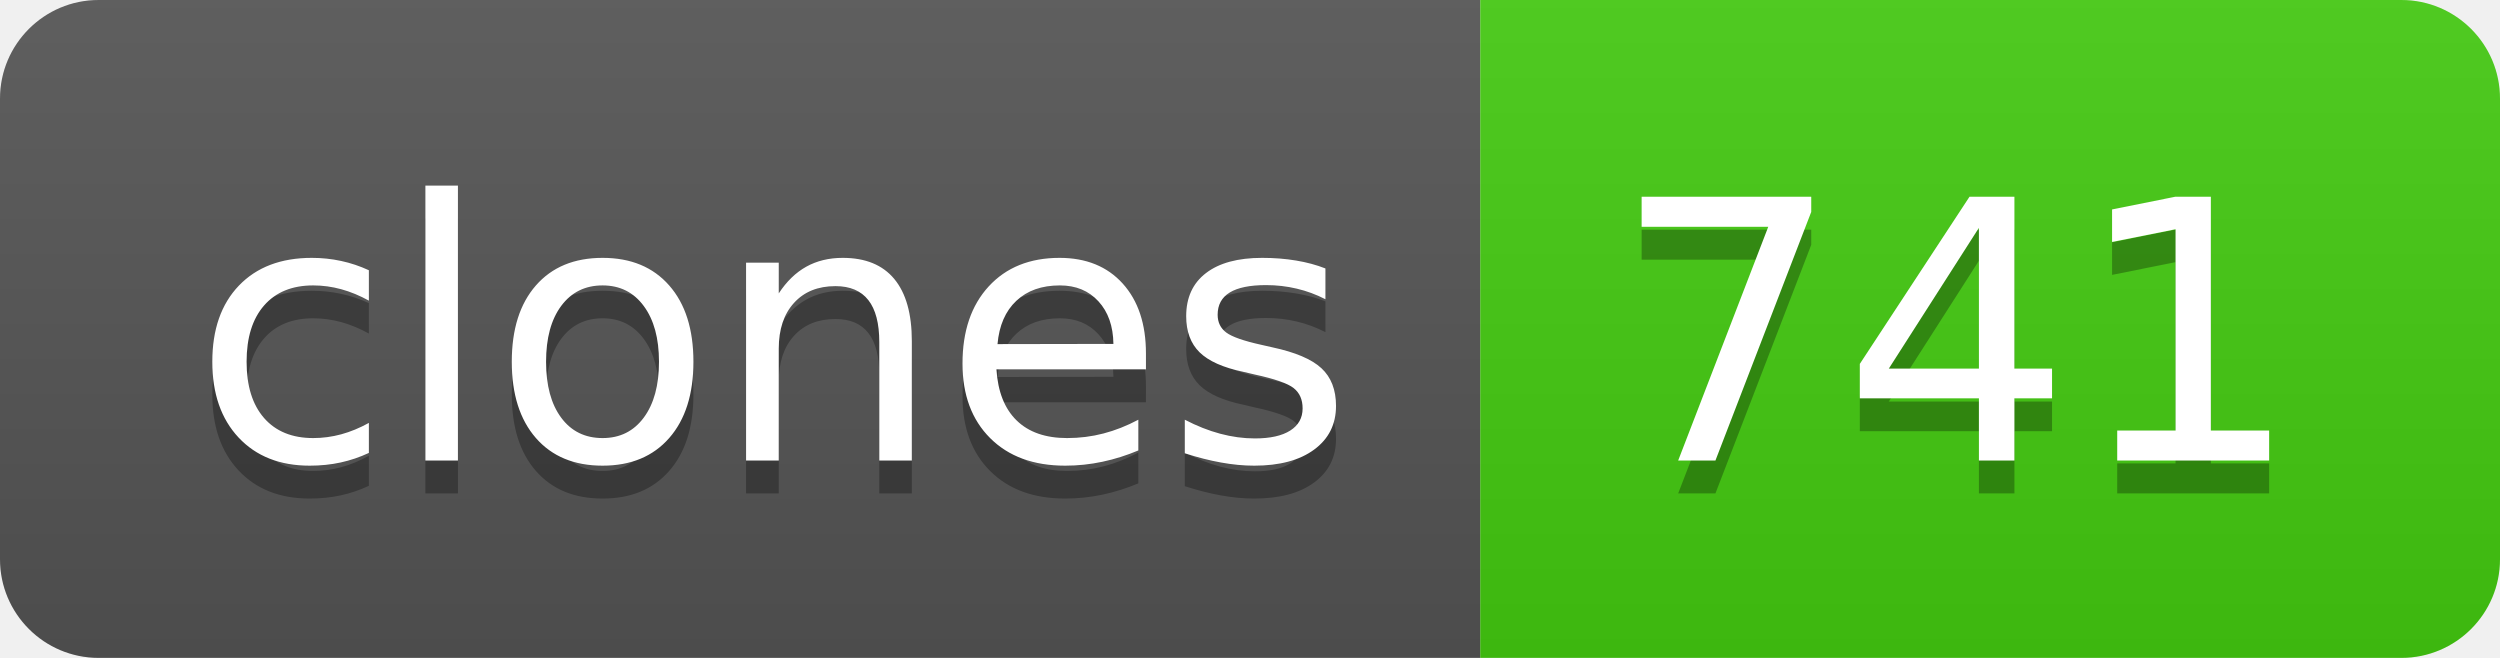
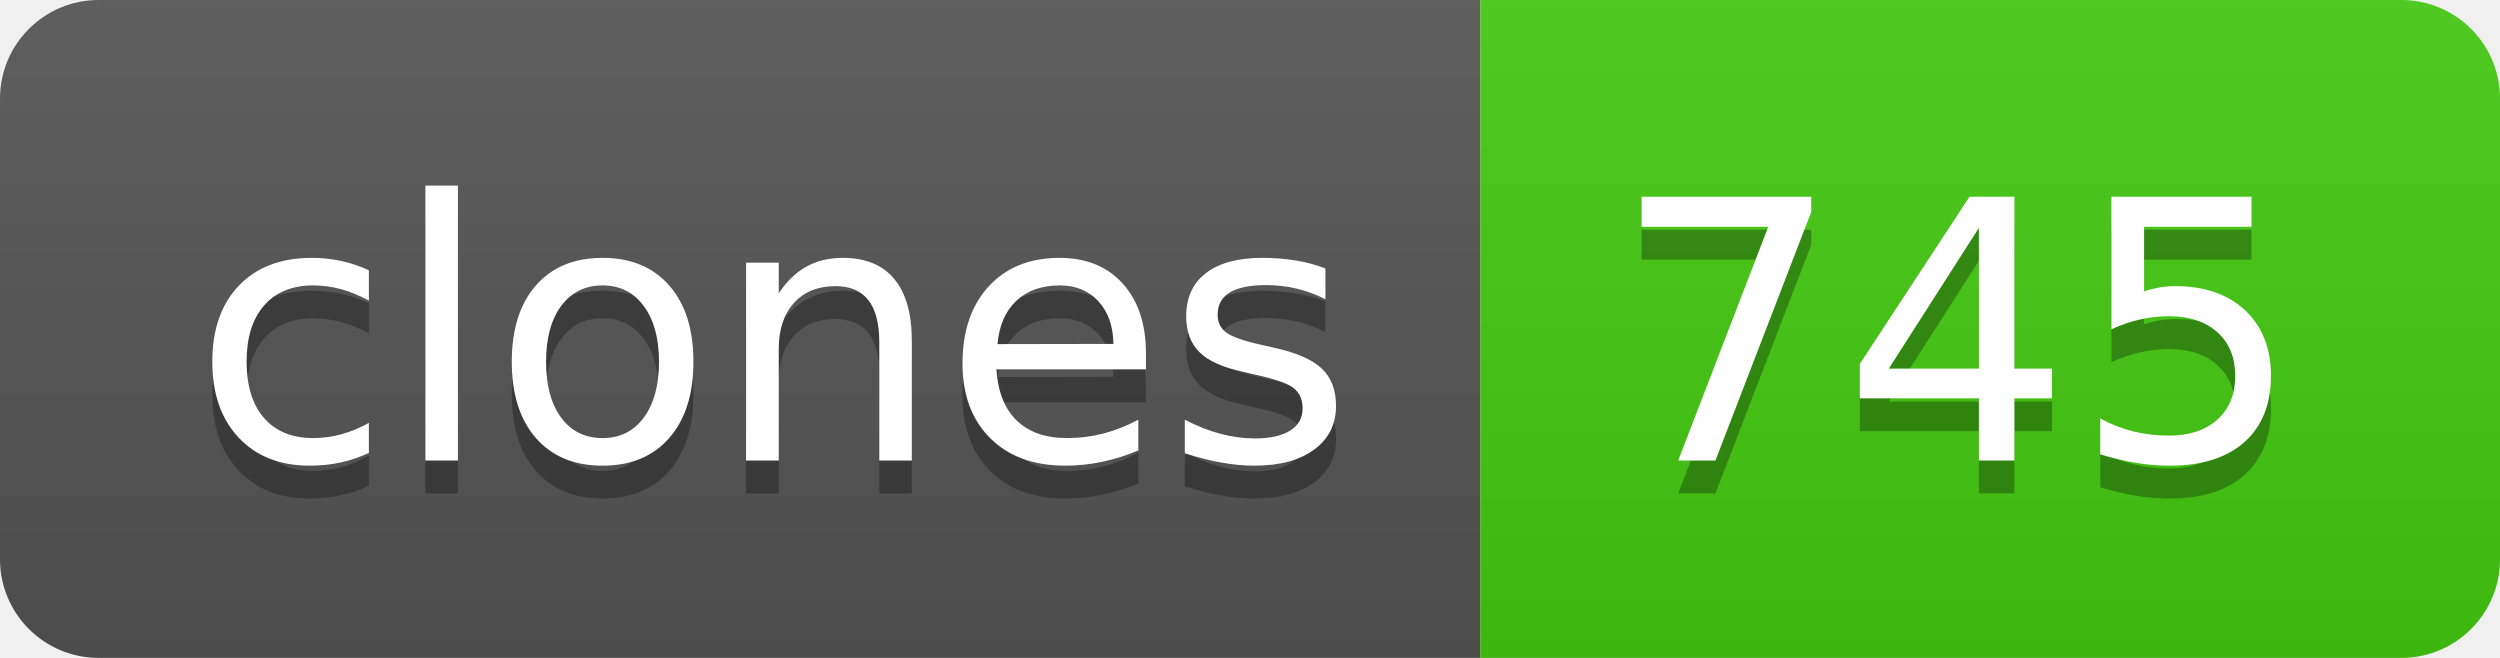
- <svg xmlns="http://www.w3.org/2000/svg" width="76" height="20" role="img" aria-label="clones: 741">
+ <svg xmlns="http://www.w3.org/2000/svg" width="76" height="20" role="img" aria-label="clones: 745">
  <linearGradient id="s" x2="0" y2="100%">
    <stop offset="0" stop-color="#bbb" stop-opacity=".1" />
    <stop offset="1" stop-opacity=".1" />
  </linearGradient>
  <clipPath id="r">
    <rect width="76" height="20" rx="3" fill="#fff" />
  </clipPath>
  <g clip-path="url(#r)">
    <rect width="45" height="20" fill="#555" />
    <rect x="45" width="31" height="20" fill="#4c1" />
    <rect width="76" height="20" fill="url(#s)" />
  </g>
  <g fill="#fff" text-anchor="middle" font-family="Verdana,Geneva,DejaVu Sans,sans-serif" text-rendering="geometricPrecision" font-size="110">
    <text aria-hidden="true" x="235" y="150" fill="#010101" fill-opacity=".3" transform="scale(.1)" textLength="350">clones</text>
    <text x="235" y="140" transform="scale(.1)" fill="#fff" textLength="350">clones</text>
-     <text aria-hidden="true" x="595" y="150" fill="#010101" fill-opacity=".3" transform="scale(.1)" textLength="210">741</text>
-     <text x="595" y="140" transform="scale(.1)" fill="#fff" textLength="210">741</text>
+     <text aria-hidden="true" x="595" y="150" fill="#010101" fill-opacity=".3" transform="scale(.1)" textLength="210">745</text>
+     <text x="595" y="140" transform="scale(.1)" fill="#fff" textLength="210">745</text>
  </g>
</svg>
